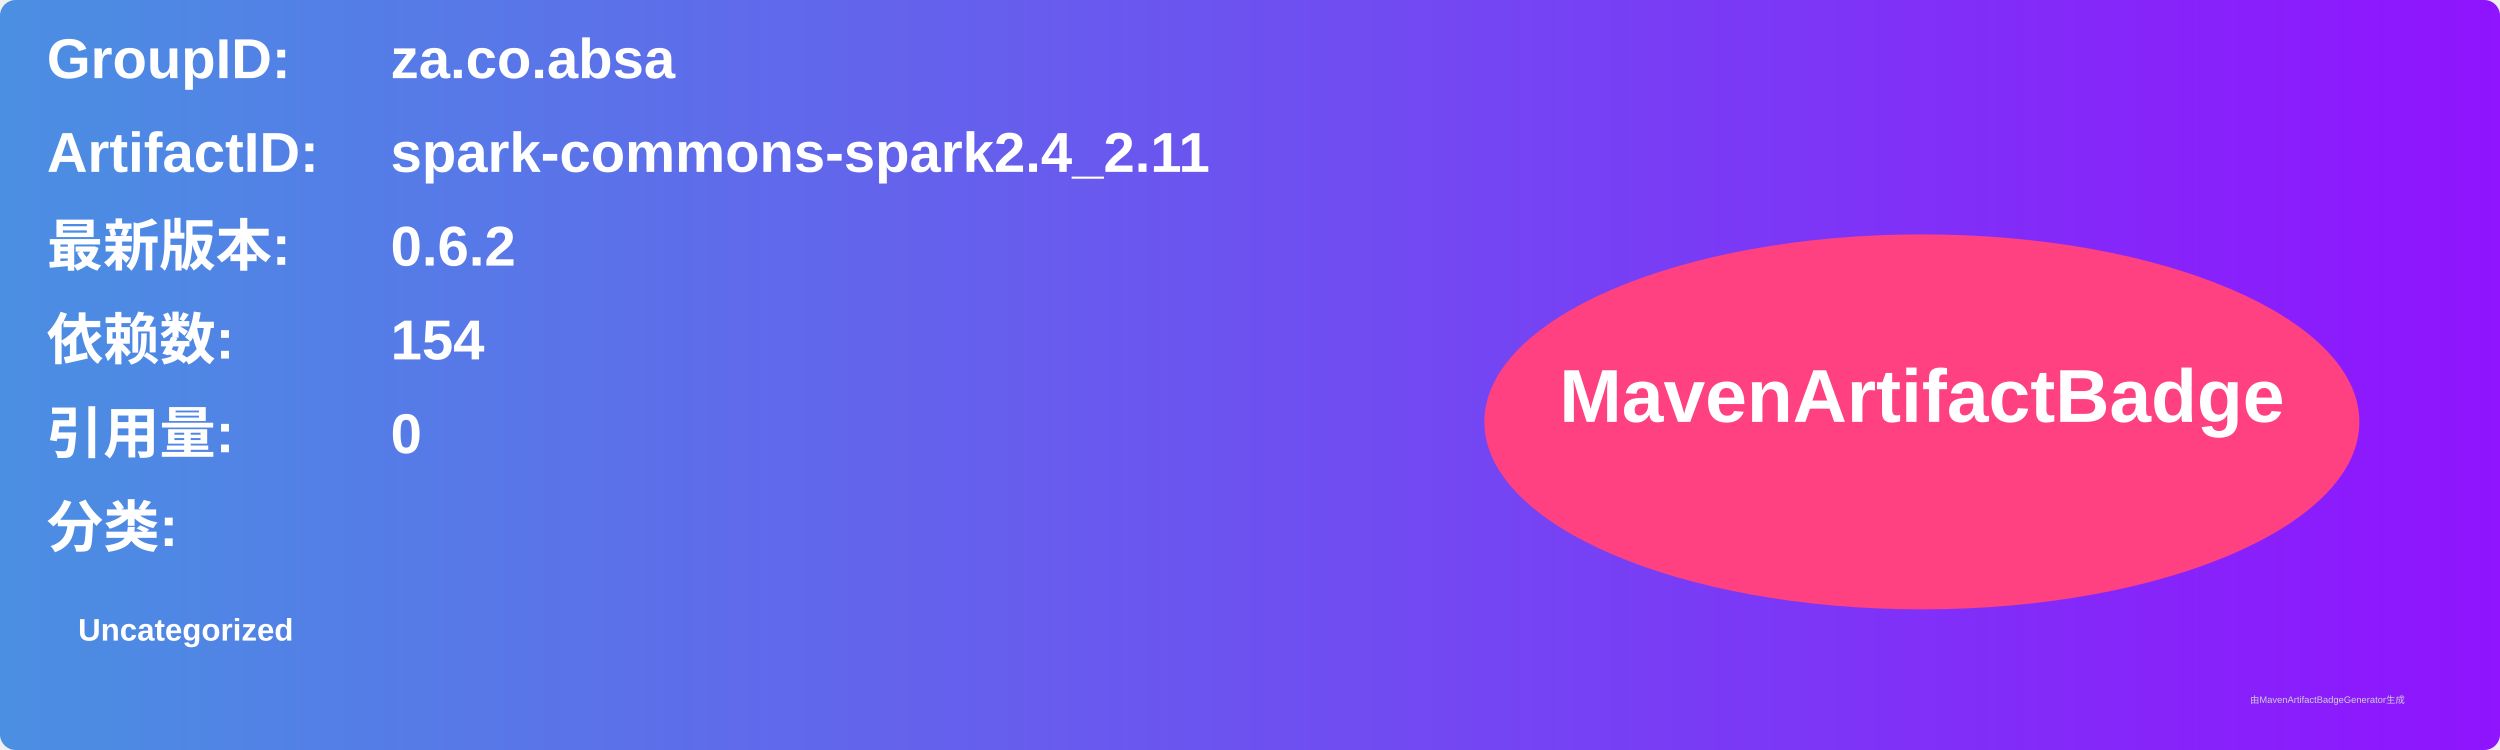
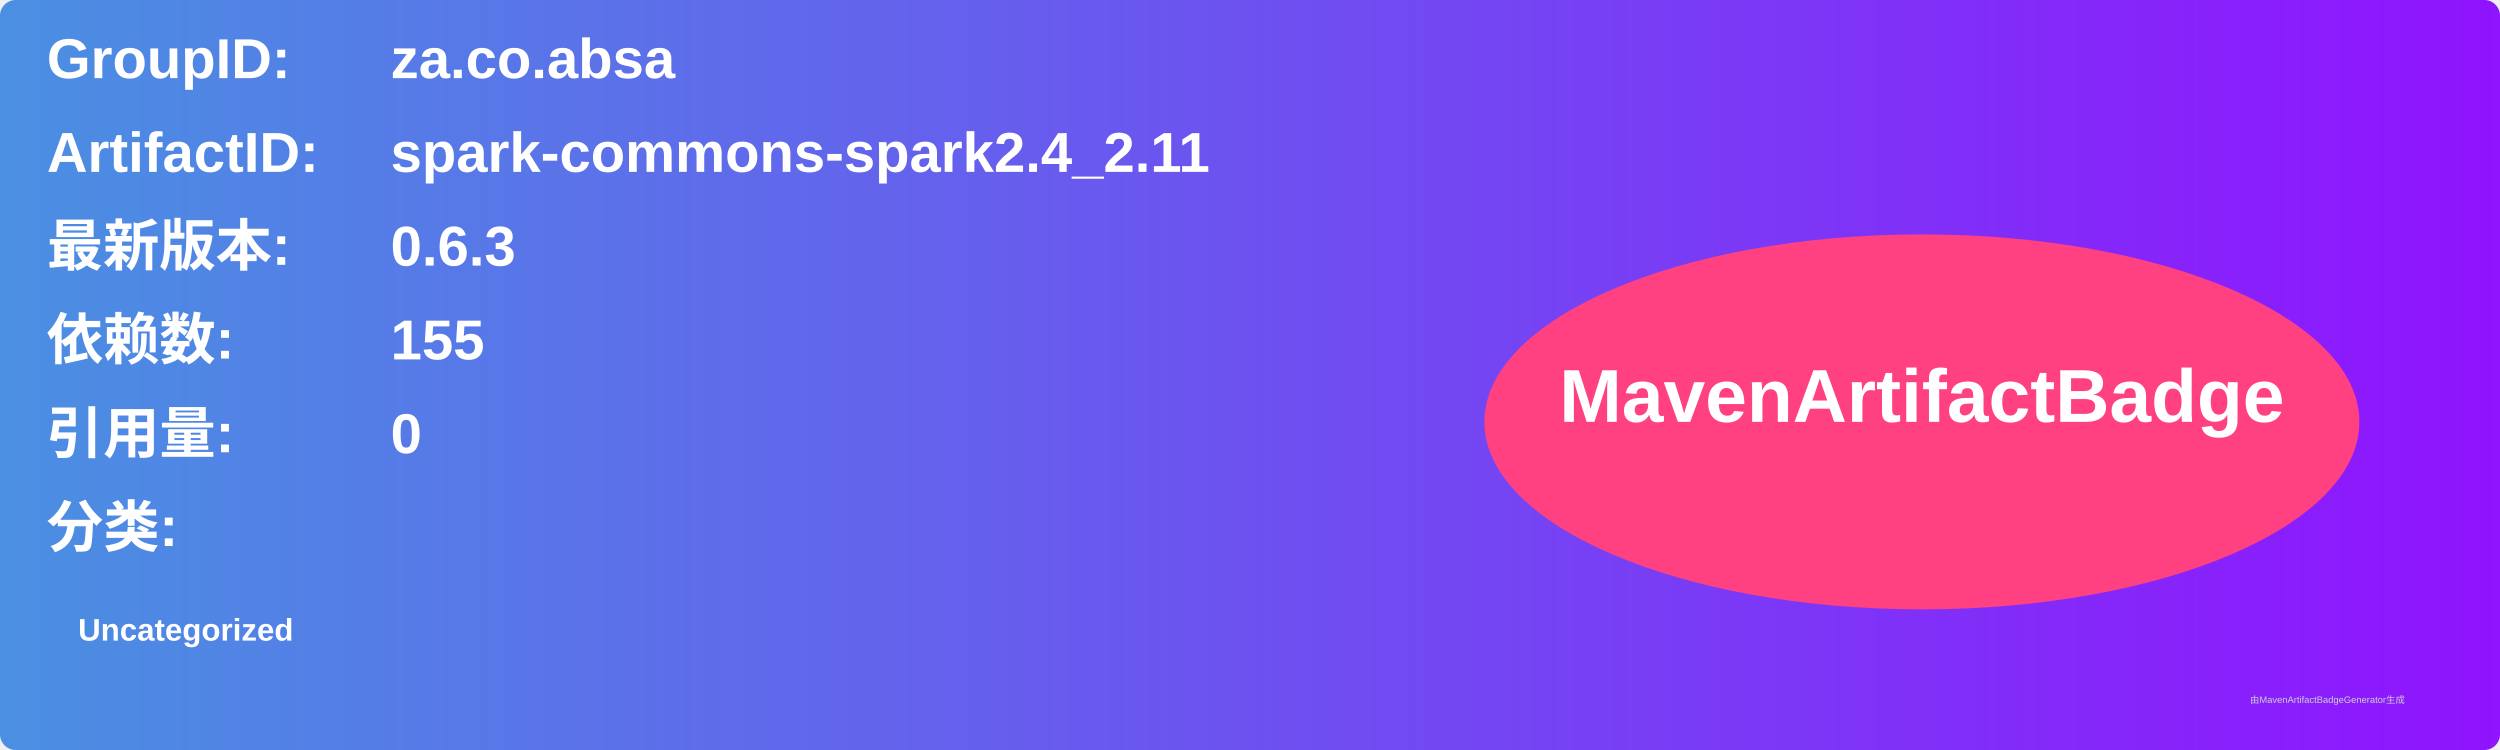
<svg xmlns="http://www.w3.org/2000/svg" width="800" height="240" viewBox="0 0 800 240">
  <linearGradient id="grad" x1="0%" y1="0%" x2="100%" y2="0%">
    <stop offset="0%" stop-color="#4a90e2" />
    <stop offset="100%" stop-color="#9013fe" />
  </linearGradient>
  <rect width="100%" height="100%" rx="5" ry="5" fill="url(#grad)" />
  <g transform="translate(15, 15)">
    <text x="0" y="10" font-family="Arial" font-size="18" fill="white" font-weight="bold" width="260">GroupID:</text>
    <text x="110" y="10" font-family="Arial" font-size="18" fill="white" font-weight="bold" width="460">za.co.absa</text>
    <text x="0" y="40" font-family="Arial" font-size="18" fill="white" font-weight="bold" width="260">ArtifactID:</text>
    <text x="110" y="40" font-family="Arial" font-size="18" fill="white" font-weight="bold" width="460">spark-commons-spark2.4_2.11</text>
    <text x="0" y="70" font-family="Arial" font-size="18" fill="white" font-weight="bold">最新版本:</text>
    <text x="110" y="70" font-family="Arial" font-size="18" fill="white" font-weight="bold">
-       <tspan font-weight="bold">0.6.2</tspan>
+       <tspan font-weight="bold">0.6.3</tspan>
    </text>
    <text x="0" y="100" font-family="Arial" font-size="18" fill="white" font-weight="bold">依赖数: </text>
    <text x="110" y="100" font-family="Arial" font-size="18" fill="white">
-       <tspan font-weight="bold">154</tspan>
+       <tspan font-weight="bold">155</tspan>
    </text>
    <text x="0" y="130" font-family="Arial" font-size="18" fill="white" font-weight="bold">引用量: </text>
    <text x="110" y="130" font-family="Arial" font-size="18" fill="white">
      <tspan font-weight="bold">0</tspan>
    </text>
    <text x="0" y="160" font-family="Arial" font-size="18" fill="white" font-weight="bold">分类:</text>
    <text x="10" y="190" font-family="Arial" font-size="10" fill="white">
      <tspan font-weight="bold">Uncategorized</tspan>
    </text>
    <ellipse cx="600" cy="120" rx="140" ry="60" fill="#ff4081" />
    <text x="600" y="120" text-anchor="middle" font-family="Arial" font-size="24" fill="white" font-weight="bold">MavenArtifactBadge</text>
  </g>
  <text x="720" y="225" font-family="Arial" font-size="3" fill="#d0d0d0">由MavenArtifactBadgeGenerator生成</text>
</svg>
